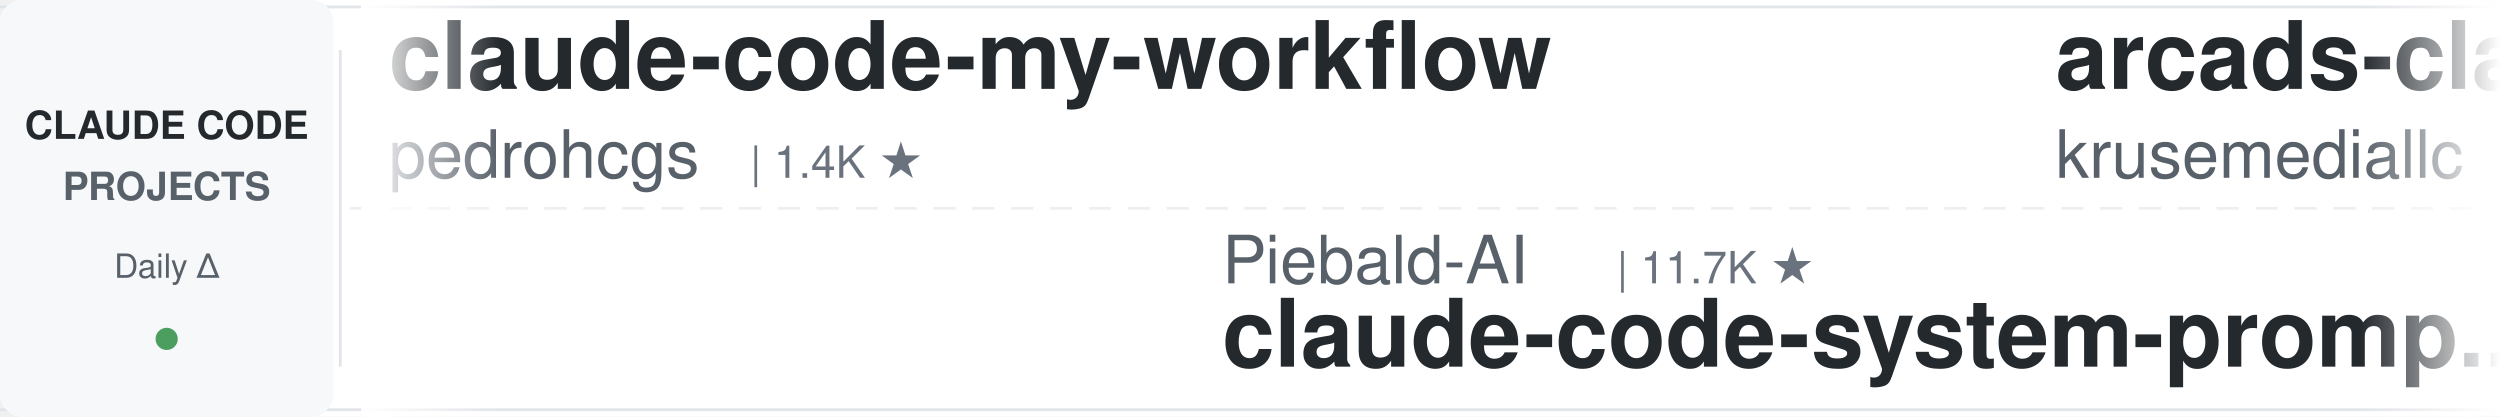
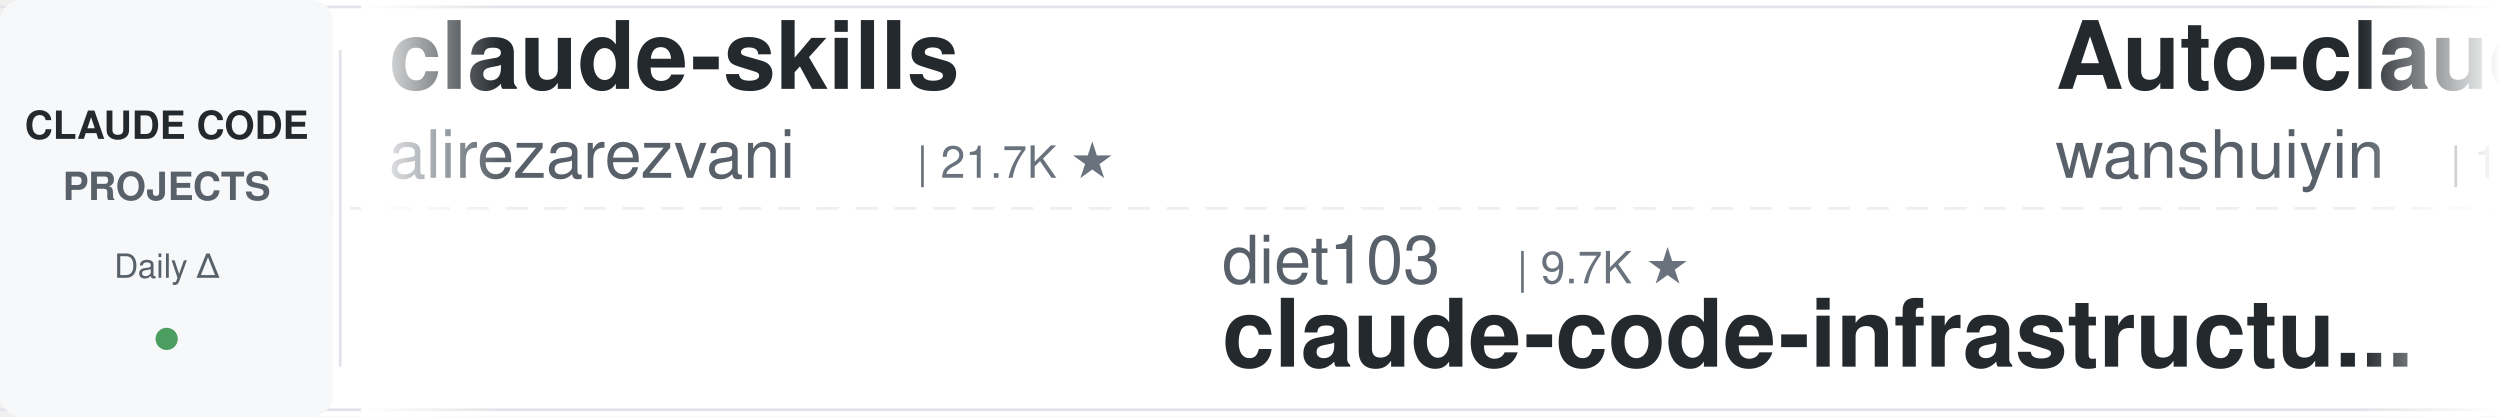
<svg xmlns="http://www.w3.org/2000/svg" width="900" height="150">
  <defs>
    <linearGradient id="leftFade" x1="0%" y1="0%" x2="100%" y2="0%">
      <stop offset="0%" style="stop-color:#ffffff;stop-opacity:1" />
      <stop offset="100%" style="stop-color:#ffffff;stop-opacity:0" />
    </linearGradient>
    <linearGradient id="rightFade" x1="0%" y1="0%" x2="100%" y2="0%">
      <stop offset="0%" style="stop-color:#ffffff;stop-opacity:0" />
      <stop offset="100%" style="stop-color:#ffffff;stop-opacity:1" />
    </linearGradient>
  </defs>
  <rect width="900" height="150" fill="#ffffff" rx="8" />
  <rect x="0" y="2" width="900" height="1" fill="#e1e4e8" />
  <rect x="0" y="147" width="900" height="1" fill="#e1e4e8" />
  <line x1="0" y1="75" x2="900" y2="75" stroke="#e1e4e8" stroke-width="1" stroke-dasharray="8 6" opacity="0.6" />
  <rect x="0" y="0" width="120" height="150" fill="#f6f8fa" rx="8" />
  <text x="60" y="50" font-family="-apple-system, BlinkMacSystemFont, 'Segoe UI', Helvetica, Arial, sans-serif" font-size="14" font-weight="600" fill="#24292e" text-anchor="middle">CLAUDE CODE</text>
  <text x="60" y="72" font-family="-apple-system, BlinkMacSystemFont, 'Segoe UI', Helvetica, Arial, sans-serif" font-size="14" font-weight="600" fill="#586069" text-anchor="middle">PROJECTS</text>
  <text x="60" y="100" font-family="-apple-system, BlinkMacSystemFont, 'Segoe UI', Helvetica, Arial, sans-serif" font-size="12" font-weight="500" fill="#586069" text-anchor="middle">Daily Δ</text>
  <circle cx="60" cy="122" r="4" fill="#22863a" opacity="0.8" />
  <rect x="122" y="18" width="1" height="114" fill="#e1e4e8" />
  <clipPath id="tickerClip">
    <rect x="130" y="0" width="770" height="150" />
  </clipPath>
  <g clip-path="url(#tickerClip)">
    <g id="tickerItems">
      <animateTransform attributeName="transform" attributeType="XML" type="translate" from="0 0" to="-3000 0" dur="54s" repeatCount="indefinite" />
      <g transform="translate(0, 0)">
-         <text x="140" y="32" font-family="-apple-system, BlinkMacSystemFont, 'Segoe UI', Helvetica, Arial, sans-serif" font-size="34" font-weight="600" fill="#24292e">claude-code-my-workflow</text>
-         <text x="140" y="64" font-family="-apple-system, BlinkMacSystemFont, 'Segoe UI', Helvetica, Arial, sans-serif" font-size="24" font-weight="400" fill="#586069">pedrohcgs</text>
-         <text x="270" y="64" font-family="-apple-system, BlinkMacSystemFont, 'Segoe UI', Helvetica, Arial, sans-serif" font-size="16" font-weight="500" fill="#6a737d">| 1.4K ★</text>
+         <text x="140" y="32" font-family="-apple-system, BlinkMacSystemFont, 'Segoe UI', Helvetica, Arial, sans-serif" font-size="34" font-weight="600" fill="#24292e">claude-skills</text>
+         <text x="140" y="64" font-family="-apple-system, BlinkMacSystemFont, 'Segoe UI', Helvetica, Arial, sans-serif" font-size="24" font-weight="400" fill="#586069">alirezarezvani</text>
+         <text x="330" y="64" font-family="-apple-system, BlinkMacSystemFont, 'Segoe UI', Helvetica, Arial, sans-serif" font-size="16" font-weight="500" fill="#6a737d">| 21.7K ★</text>
      </g>
      <g transform="translate(300, 0)">
-         <text x="140" y="102" font-family="-apple-system, BlinkMacSystemFont, 'Segoe UI', Helvetica, Arial, sans-serif" font-size="24" font-weight="400" fill="#586069">Piebald-AI</text>
-         <text x="282" y="102" font-family="-apple-system, BlinkMacSystemFont, 'Segoe UI', Helvetica, Arial, sans-serif" font-size="16" font-weight="500" fill="#6a737d">| 11.7K ★</text>
-         <text x="140" y="132" font-family="-apple-system, BlinkMacSystemFont, 'Segoe UI', Helvetica, Arial, sans-serif" font-size="34" font-weight="600" fill="#24292e">claude-code-system-promp...</text>
+         <text x="140" y="102" font-family="-apple-system, BlinkMacSystemFont, 'Segoe UI', Helvetica, Arial, sans-serif" font-size="24" font-weight="400" fill="#586069">diet103</text>
+         <text x="246" y="102" font-family="-apple-system, BlinkMacSystemFont, 'Segoe UI', Helvetica, Arial, sans-serif" font-size="16" font-weight="500" fill="#6a737d">| 9.7K ★</text>
+         <text x="140" y="132" font-family="-apple-system, BlinkMacSystemFont, 'Segoe UI', Helvetica, Arial, sans-serif" font-size="34" font-weight="600" fill="#24292e">claude-code-infrastructu...</text>
      </g>
      <g transform="translate(600, 0)">
-         <text x="140" y="32" font-family="-apple-system, BlinkMacSystemFont, 'Segoe UI', Helvetica, Arial, sans-serif" font-size="34" font-weight="600" fill="#24292e">arcads-claude-code</text>
-         <text x="140" y="64" font-family="-apple-system, BlinkMacSystemFont, 'Segoe UI', Helvetica, Arial, sans-serif" font-size="24" font-weight="400" fill="#586069">krusemediallc</text>
-         <text x="318" y="64" font-family="-apple-system, BlinkMacSystemFont, 'Segoe UI', Helvetica, Arial, sans-serif" font-size="16" font-weight="500" fill="#6a737d">| 979 ★</text>
+         <text x="140" y="32" font-family="-apple-system, BlinkMacSystemFont, 'Segoe UI', Helvetica, Arial, sans-serif" font-size="34" font-weight="600" fill="#24292e">Auto-claude-code-researc...</text>
+         <text x="140" y="64" font-family="-apple-system, BlinkMacSystemFont, 'Segoe UI', Helvetica, Arial, sans-serif" font-size="24" font-weight="400" fill="#586069">wanshuiyin</text>
+         <text x="282" y="64" font-family="-apple-system, BlinkMacSystemFont, 'Segoe UI', Helvetica, Arial, sans-serif" font-size="16" font-weight="500" fill="#6a737d">| 13.2K ★</text>
      </g>
      <g transform="translate(900, 0)">
-         <text x="140" y="102" font-family="-apple-system, BlinkMacSystemFont, 'Segoe UI', Helvetica, Arial, sans-serif" font-size="24" font-weight="400" fill="#586069">disler</text>
-         <text x="234" y="102" font-family="-apple-system, BlinkMacSystemFont, 'Segoe UI', Helvetica, Arial, sans-serif" font-size="16" font-weight="500" fill="#6a737d">| 3.8K ★</text>
-         <text x="140" y="132" font-family="-apple-system, BlinkMacSystemFont, 'Segoe UI', Helvetica, Arial, sans-serif" font-size="34" font-weight="600" fill="#24292e">claude-code-hooks-master...</text>
+         <text x="140" y="102" font-family="-apple-system, BlinkMacSystemFont, 'Segoe UI', Helvetica, Arial, sans-serif" font-size="24" font-weight="400" fill="#586069">ponponon</text>
+         <text x="258" y="102" font-family="-apple-system, BlinkMacSystemFont, 'Segoe UI', Helvetica, Arial, sans-serif" font-size="16" font-weight="500" fill="#6a737d">| 2.3K ★</text>
+         <text x="140" y="132" font-family="-apple-system, BlinkMacSystemFont, 'Segoe UI', Helvetica, Arial, sans-serif" font-size="34" font-weight="600" fill="#24292e">claude_code_src</text>
      </g>
      <g transform="translate(1200, 0)">
-         <text x="140" y="32" font-family="-apple-system, BlinkMacSystemFont, 'Segoe UI', Helvetica, Arial, sans-serif" font-size="34" font-weight="600" fill="#24292e">claude-code-security-rev...</text>
-         <text x="140" y="64" font-family="-apple-system, BlinkMacSystemFont, 'Segoe UI', Helvetica, Arial, sans-serif" font-size="24" font-weight="400" fill="#586069">anthropics</text>
-         <text x="282" y="64" font-family="-apple-system, BlinkMacSystemFont, 'Segoe UI', Helvetica, Arial, sans-serif" font-size="16" font-weight="500" fill="#6a737d">| 5.5K ★</text>
+         <text x="140" y="32" font-family="-apple-system, BlinkMacSystemFont, 'Segoe UI', Helvetica, Arial, sans-serif" font-size="34" font-weight="600" fill="#24292e">claude-code-video-toolki...</text>
+         <text x="140" y="64" font-family="-apple-system, BlinkMacSystemFont, 'Segoe UI', Helvetica, Arial, sans-serif" font-size="24" font-weight="400" fill="#586069">digitalsamba</text>
+         <text x="306" y="64" font-family="-apple-system, BlinkMacSystemFont, 'Segoe UI', Helvetica, Arial, sans-serif" font-size="16" font-weight="500" fill="#6a737d">| 1.7K ★</text>
      </g>
      <g transform="translate(1500, 0)">
-         <text x="140" y="102" font-family="-apple-system, BlinkMacSystemFont, 'Segoe UI', Helvetica, Arial, sans-serif" font-size="24" font-weight="400" fill="#586069">AICoderTudou</text>
-         <text x="306" y="102" font-family="-apple-system, BlinkMacSystemFont, 'Segoe UI', Helvetica, Arial, sans-serif" font-size="16" font-weight="500" fill="#6a737d">| 498 ★</text>
-         <text x="140" y="132" font-family="-apple-system, BlinkMacSystemFont, 'Segoe UI', Helvetica, Arial, sans-serif" font-size="34" font-weight="600" fill="#24292e">claude-code-tudou</text>
+         <text x="140" y="102" font-family="-apple-system, BlinkMacSystemFont, 'Segoe UI', Helvetica, Arial, sans-serif" font-size="24" font-weight="400" fill="#586069">luongnv89</text>
+         <text x="270" y="102" font-family="-apple-system, BlinkMacSystemFont, 'Segoe UI', Helvetica, Arial, sans-serif" font-size="16" font-weight="500" fill="#6a737d">| 39.4K ★</text>
+         <text x="140" y="132" font-family="-apple-system, BlinkMacSystemFont, 'Segoe UI', Helvetica, Arial, sans-serif" font-size="34" font-weight="600" fill="#24292e">claude-howto</text>
      </g>
      <g transform="translate(1800, 0)">
-         <text x="140" y="32" font-family="-apple-system, BlinkMacSystemFont, 'Segoe UI', Helvetica, Arial, sans-serif" font-size="34" font-weight="600" fill="#24292e">claude-code-proxy</text>
-         <text x="140" y="64" font-family="-apple-system, BlinkMacSystemFont, 'Segoe UI', Helvetica, Arial, sans-serif" font-size="24" font-weight="400" fill="#586069">1rgs</text>
-         <text x="210" y="64" font-family="-apple-system, BlinkMacSystemFont, 'Segoe UI', Helvetica, Arial, sans-serif" font-size="16" font-weight="500" fill="#6a737d">| 3.7K ★</text>
+         <text x="140" y="32" font-family="-apple-system, BlinkMacSystemFont, 'Segoe UI', Helvetica, Arial, sans-serif" font-size="34" font-weight="600" fill="#24292e">Claude-Code-Usage-Monito...</text>
+         <text x="140" y="64" font-family="-apple-system, BlinkMacSystemFont, 'Segoe UI', Helvetica, Arial, sans-serif" font-size="24" font-weight="400" fill="#586069">Maciek-roboblog</text>
+         <text x="342" y="64" font-family="-apple-system, BlinkMacSystemFont, 'Segoe UI', Helvetica, Arial, sans-serif" font-size="16" font-weight="500" fill="#6a737d">| 8.4K ★</text>
      </g>
      <g transform="translate(2100, 0)">
-         <text x="140" y="102" font-family="-apple-system, BlinkMacSystemFont, 'Segoe UI', Helvetica, Arial, sans-serif" font-size="24" font-weight="400" fill="#586069">zebbern</text>
-         <text x="246" y="102" font-family="-apple-system, BlinkMacSystemFont, 'Segoe UI', Helvetica, Arial, sans-serif" font-size="16" font-weight="500" fill="#6a737d">| 4.4K ★</text>
-         <text x="140" y="132" font-family="-apple-system, BlinkMacSystemFont, 'Segoe UI', Helvetica, Arial, sans-serif" font-size="34" font-weight="600" fill="#24292e">claude-code-guide</text>
+         <text x="140" y="102" font-family="-apple-system, BlinkMacSystemFont, 'Segoe UI', Helvetica, Arial, sans-serif" font-size="24" font-weight="400" fill="#586069">Pimzino</text>
+         <text x="246" y="102" font-family="-apple-system, BlinkMacSystemFont, 'Segoe UI', Helvetica, Arial, sans-serif" font-size="16" font-weight="500" fill="#6a737d">| 3.8K ★</text>
+         <text x="140" y="132" font-family="-apple-system, BlinkMacSystemFont, 'Segoe UI', Helvetica, Arial, sans-serif" font-size="34" font-weight="600" fill="#24292e">claude-code-spec-workflo...</text>
      </g>
      <g transform="translate(2400, 0)">
-         <text x="140" y="32" font-family="-apple-system, BlinkMacSystemFont, 'Segoe UI', Helvetica, Arial, sans-serif" font-size="34" font-weight="600" fill="#24292e">claude-code-guide</text>
-         <text x="140" y="64" font-family="-apple-system, BlinkMacSystemFont, 'Segoe UI', Helvetica, Arial, sans-serif" font-size="24" font-weight="400" fill="#586069">Cranot</text>
-         <text x="234" y="64" font-family="-apple-system, BlinkMacSystemFont, 'Segoe UI', Helvetica, Arial, sans-serif" font-size="16" font-weight="500" fill="#6a737d">| 2.8K ★</text>
+         <text x="140" y="32" font-family="-apple-system, BlinkMacSystemFont, 'Segoe UI', Helvetica, Arial, sans-serif" font-size="34" font-weight="600" fill="#24292e">Open-ClaudeCode</text>
+         <text x="140" y="64" font-family="-apple-system, BlinkMacSystemFont, 'Segoe UI', Helvetica, Arial, sans-serif" font-size="24" font-weight="400" fill="#586069">LING71671</text>
+         <text x="270" y="64" font-family="-apple-system, BlinkMacSystemFont, 'Segoe UI', Helvetica, Arial, sans-serif" font-size="16" font-weight="500" fill="#6a737d">| 913 ★</text>
      </g>
      <g transform="translate(2700, 0)">
-         <text x="140" y="102" font-family="-apple-system, BlinkMacSystemFont, 'Segoe UI', Helvetica, Arial, sans-serif" font-size="24" font-weight="400" fill="#586069">multica-ai</text>
-         <text x="282" y="102" font-family="-apple-system, BlinkMacSystemFont, 'Segoe UI', Helvetica, Arial, sans-serif" font-size="16" font-weight="500" fill="#6a737d">| 189.1K ★</text>
-         <text x="140" y="132" font-family="-apple-system, BlinkMacSystemFont, 'Segoe UI', Helvetica, Arial, sans-serif" font-size="34" font-weight="600" fill="#24292e">andrej-karpathy-skills</text>
+         <text x="140" y="102" font-family="-apple-system, BlinkMacSystemFont, 'Segoe UI', Helvetica, Arial, sans-serif" font-size="24" font-weight="400" fill="#586069">hangsman</text>
+         <text x="258" y="102" font-family="-apple-system, BlinkMacSystemFont, 'Segoe UI', Helvetica, Arial, sans-serif" font-size="16" font-weight="500" fill="#6a737d">| 787 ★</text>
+         <text x="140" y="132" font-family="-apple-system, BlinkMacSystemFont, 'Segoe UI', Helvetica, Arial, sans-serif" font-size="34" font-weight="600" fill="#24292e">claude-code-source</text>
      </g>
      <g transform="translate(3000, 0)">
-         <text x="140" y="32" font-family="-apple-system, BlinkMacSystemFont, 'Segoe UI', Helvetica, Arial, sans-serif" font-size="34" font-weight="600" fill="#24292e">claude-code-my-workflow</text>
-         <text x="140" y="64" font-family="-apple-system, BlinkMacSystemFont, 'Segoe UI', Helvetica, Arial, sans-serif" font-size="24" font-weight="400" fill="#586069">pedrohcgs</text>
-         <text x="270" y="64" font-family="-apple-system, BlinkMacSystemFont, 'Segoe UI', Helvetica, Arial, sans-serif" font-size="16" font-weight="500" fill="#6a737d">| 1.4K ★</text>
+         <text x="140" y="32" font-family="-apple-system, BlinkMacSystemFont, 'Segoe UI', Helvetica, Arial, sans-serif" font-size="34" font-weight="600" fill="#24292e">claude-skills</text>
+         <text x="140" y="64" font-family="-apple-system, BlinkMacSystemFont, 'Segoe UI', Helvetica, Arial, sans-serif" font-size="24" font-weight="400" fill="#586069">alirezarezvani</text>
+         <text x="330" y="64" font-family="-apple-system, BlinkMacSystemFont, 'Segoe UI', Helvetica, Arial, sans-serif" font-size="16" font-weight="500" fill="#6a737d">| 21.7K ★</text>
      </g>
      <g transform="translate(3300, 0)">
-         <text x="140" y="102" font-family="-apple-system, BlinkMacSystemFont, 'Segoe UI', Helvetica, Arial, sans-serif" font-size="24" font-weight="400" fill="#586069">Piebald-AI</text>
-         <text x="282" y="102" font-family="-apple-system, BlinkMacSystemFont, 'Segoe UI', Helvetica, Arial, sans-serif" font-size="16" font-weight="500" fill="#6a737d">| 11.7K ★</text>
-         <text x="140" y="132" font-family="-apple-system, BlinkMacSystemFont, 'Segoe UI', Helvetica, Arial, sans-serif" font-size="34" font-weight="600" fill="#24292e">claude-code-system-promp...</text>
+         <text x="140" y="102" font-family="-apple-system, BlinkMacSystemFont, 'Segoe UI', Helvetica, Arial, sans-serif" font-size="24" font-weight="400" fill="#586069">diet103</text>
+         <text x="246" y="102" font-family="-apple-system, BlinkMacSystemFont, 'Segoe UI', Helvetica, Arial, sans-serif" font-size="16" font-weight="500" fill="#6a737d">| 9.7K ★</text>
+         <text x="140" y="132" font-family="-apple-system, BlinkMacSystemFont, 'Segoe UI', Helvetica, Arial, sans-serif" font-size="34" font-weight="600" fill="#24292e">claude-code-infrastructu...</text>
      </g>
      <g transform="translate(3600, 0)">
-         <text x="140" y="32" font-family="-apple-system, BlinkMacSystemFont, 'Segoe UI', Helvetica, Arial, sans-serif" font-size="34" font-weight="600" fill="#24292e">arcads-claude-code</text>
-         <text x="140" y="64" font-family="-apple-system, BlinkMacSystemFont, 'Segoe UI', Helvetica, Arial, sans-serif" font-size="24" font-weight="400" fill="#586069">krusemediallc</text>
-         <text x="318" y="64" font-family="-apple-system, BlinkMacSystemFont, 'Segoe UI', Helvetica, Arial, sans-serif" font-size="16" font-weight="500" fill="#6a737d">| 979 ★</text>
+         <text x="140" y="32" font-family="-apple-system, BlinkMacSystemFont, 'Segoe UI', Helvetica, Arial, sans-serif" font-size="34" font-weight="600" fill="#24292e">Auto-claude-code-researc...</text>
+         <text x="140" y="64" font-family="-apple-system, BlinkMacSystemFont, 'Segoe UI', Helvetica, Arial, sans-serif" font-size="24" font-weight="400" fill="#586069">wanshuiyin</text>
+         <text x="282" y="64" font-family="-apple-system, BlinkMacSystemFont, 'Segoe UI', Helvetica, Arial, sans-serif" font-size="16" font-weight="500" fill="#6a737d">| 13.2K ★</text>
      </g>
      <g transform="translate(3900, 0)">
-         <text x="140" y="102" font-family="-apple-system, BlinkMacSystemFont, 'Segoe UI', Helvetica, Arial, sans-serif" font-size="24" font-weight="400" fill="#586069">disler</text>
-         <text x="234" y="102" font-family="-apple-system, BlinkMacSystemFont, 'Segoe UI', Helvetica, Arial, sans-serif" font-size="16" font-weight="500" fill="#6a737d">| 3.8K ★</text>
-         <text x="140" y="132" font-family="-apple-system, BlinkMacSystemFont, 'Segoe UI', Helvetica, Arial, sans-serif" font-size="34" font-weight="600" fill="#24292e">claude-code-hooks-master...</text>
+         <text x="140" y="102" font-family="-apple-system, BlinkMacSystemFont, 'Segoe UI', Helvetica, Arial, sans-serif" font-size="24" font-weight="400" fill="#586069">ponponon</text>
+         <text x="258" y="102" font-family="-apple-system, BlinkMacSystemFont, 'Segoe UI', Helvetica, Arial, sans-serif" font-size="16" font-weight="500" fill="#6a737d">| 2.3K ★</text>
+         <text x="140" y="132" font-family="-apple-system, BlinkMacSystemFont, 'Segoe UI', Helvetica, Arial, sans-serif" font-size="34" font-weight="600" fill="#24292e">claude_code_src</text>
      </g>
    </g>
  </g>
  <rect x="130" y="0" width="50" height="150" fill="url(#leftFade)" />
  <rect x="850" y="0" width="50" height="150" fill="url(#rightFade)" />
</svg>
